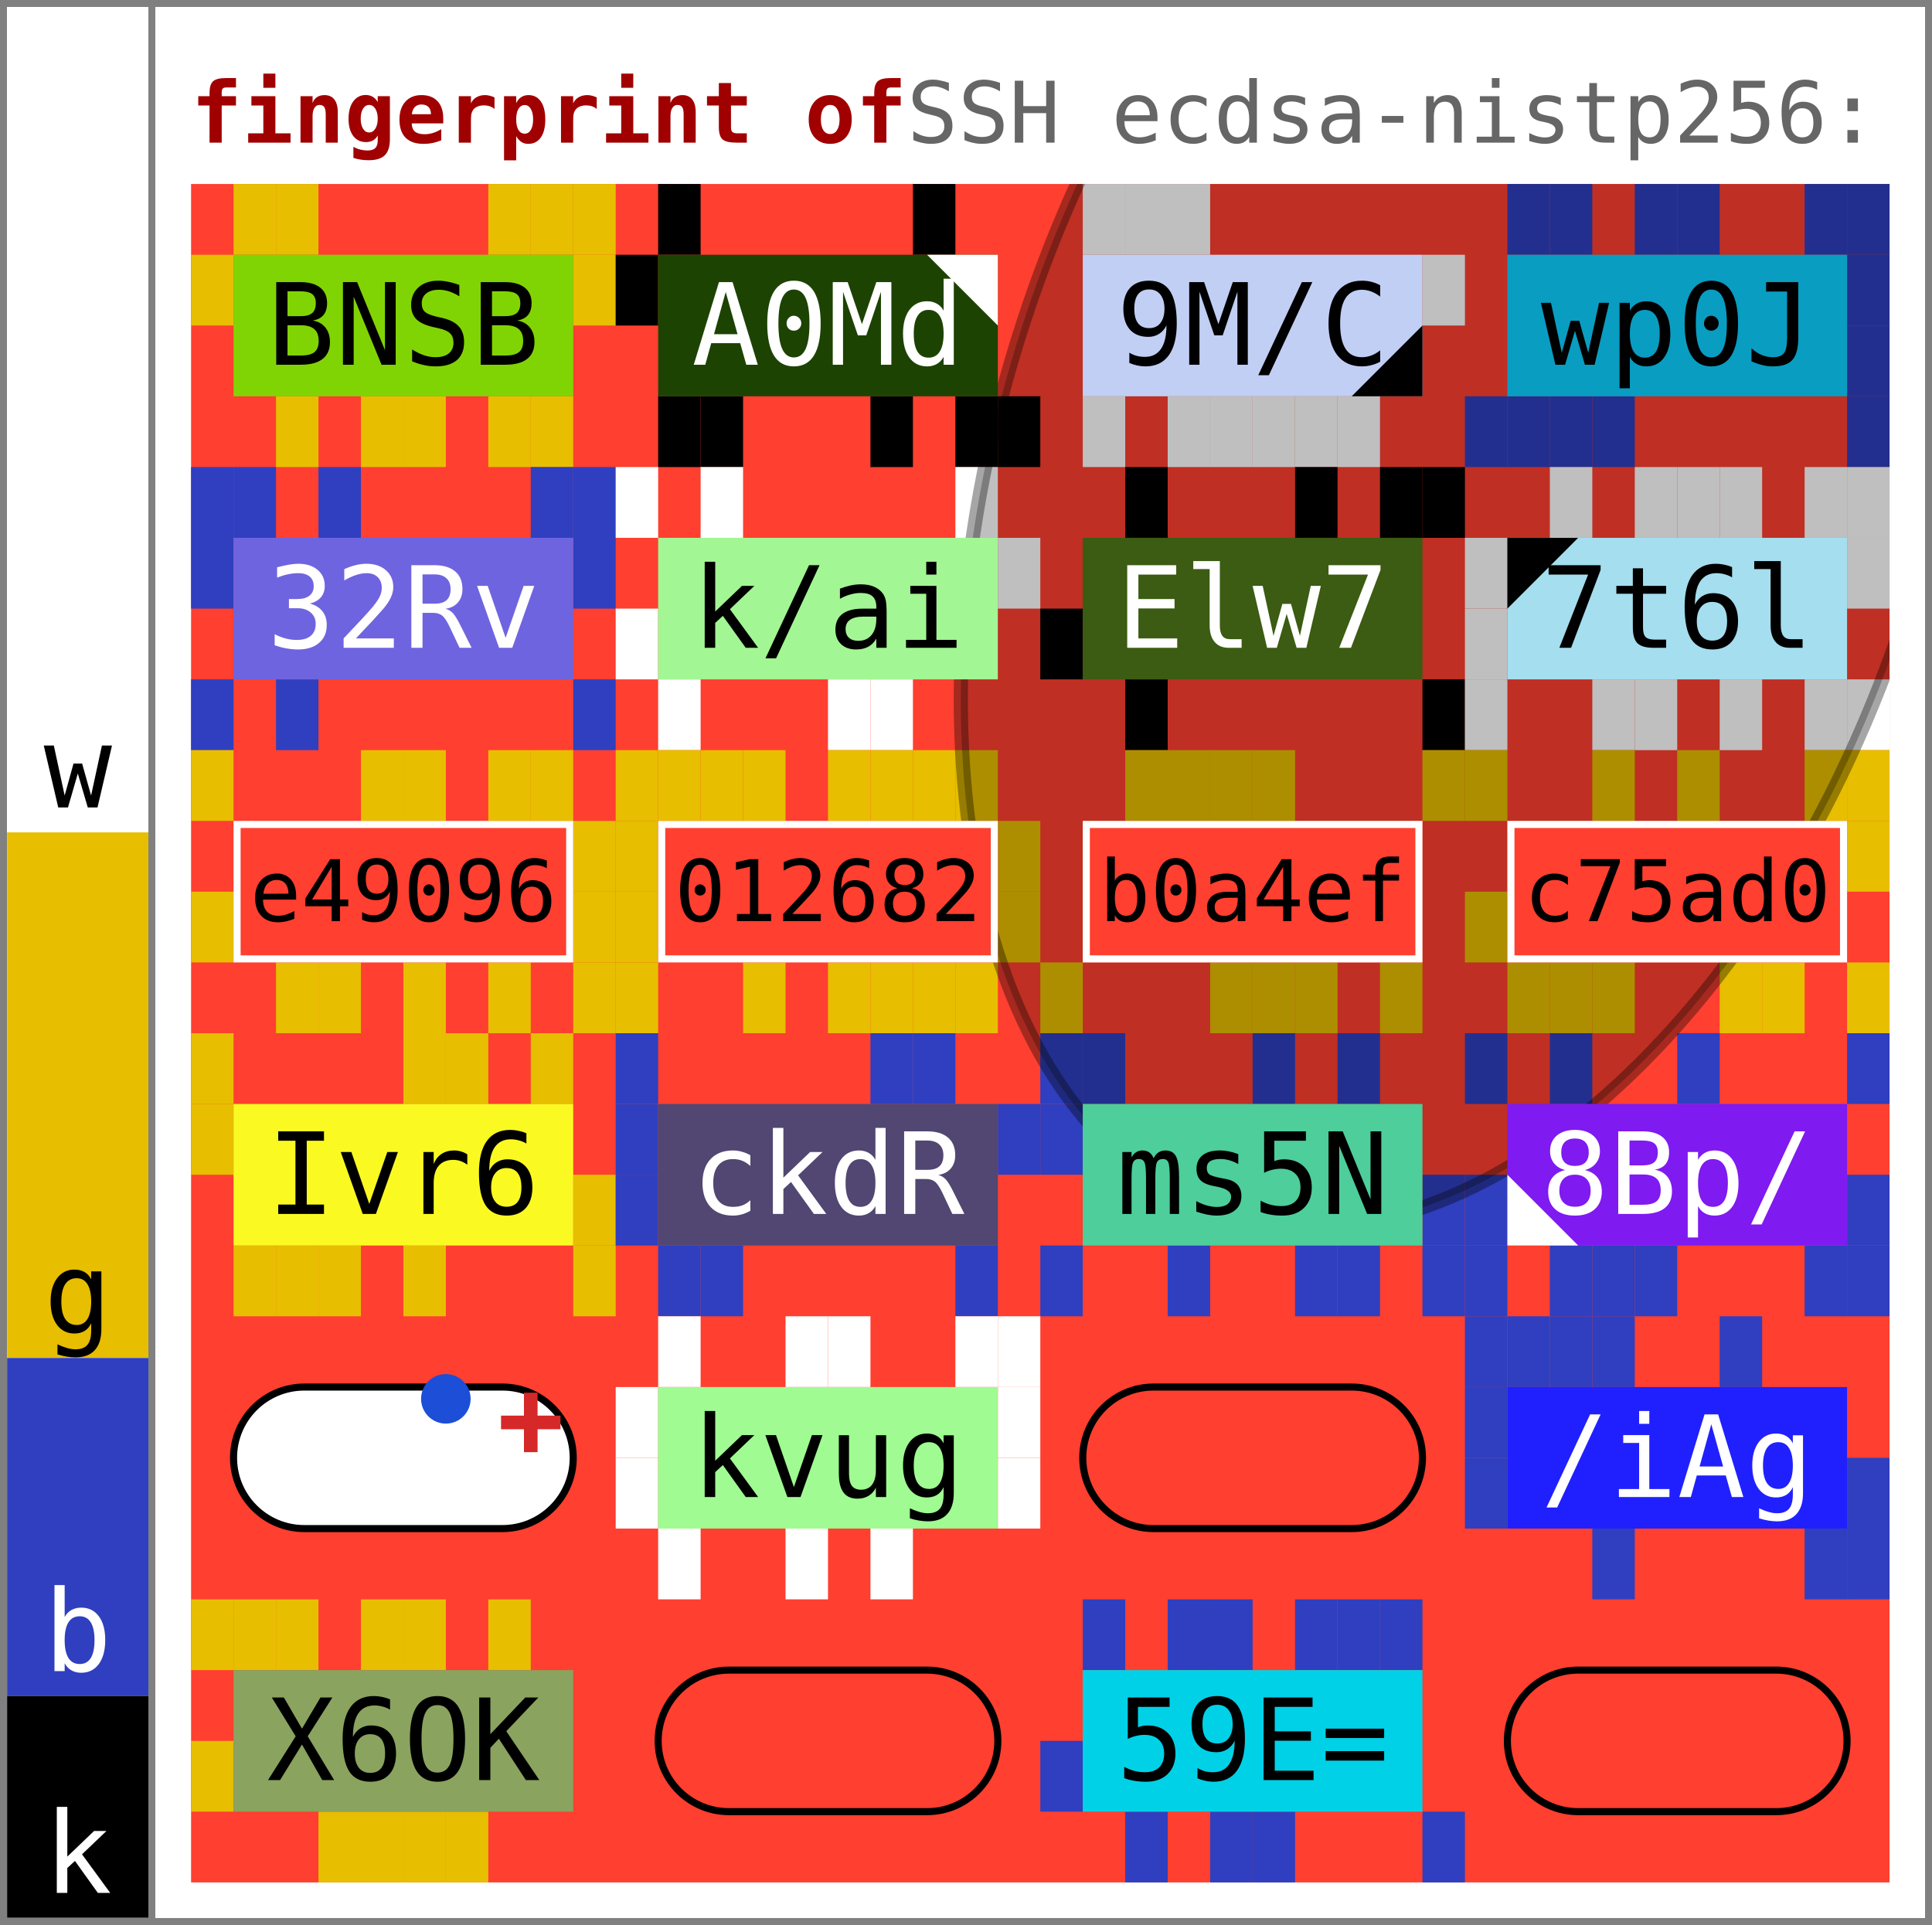
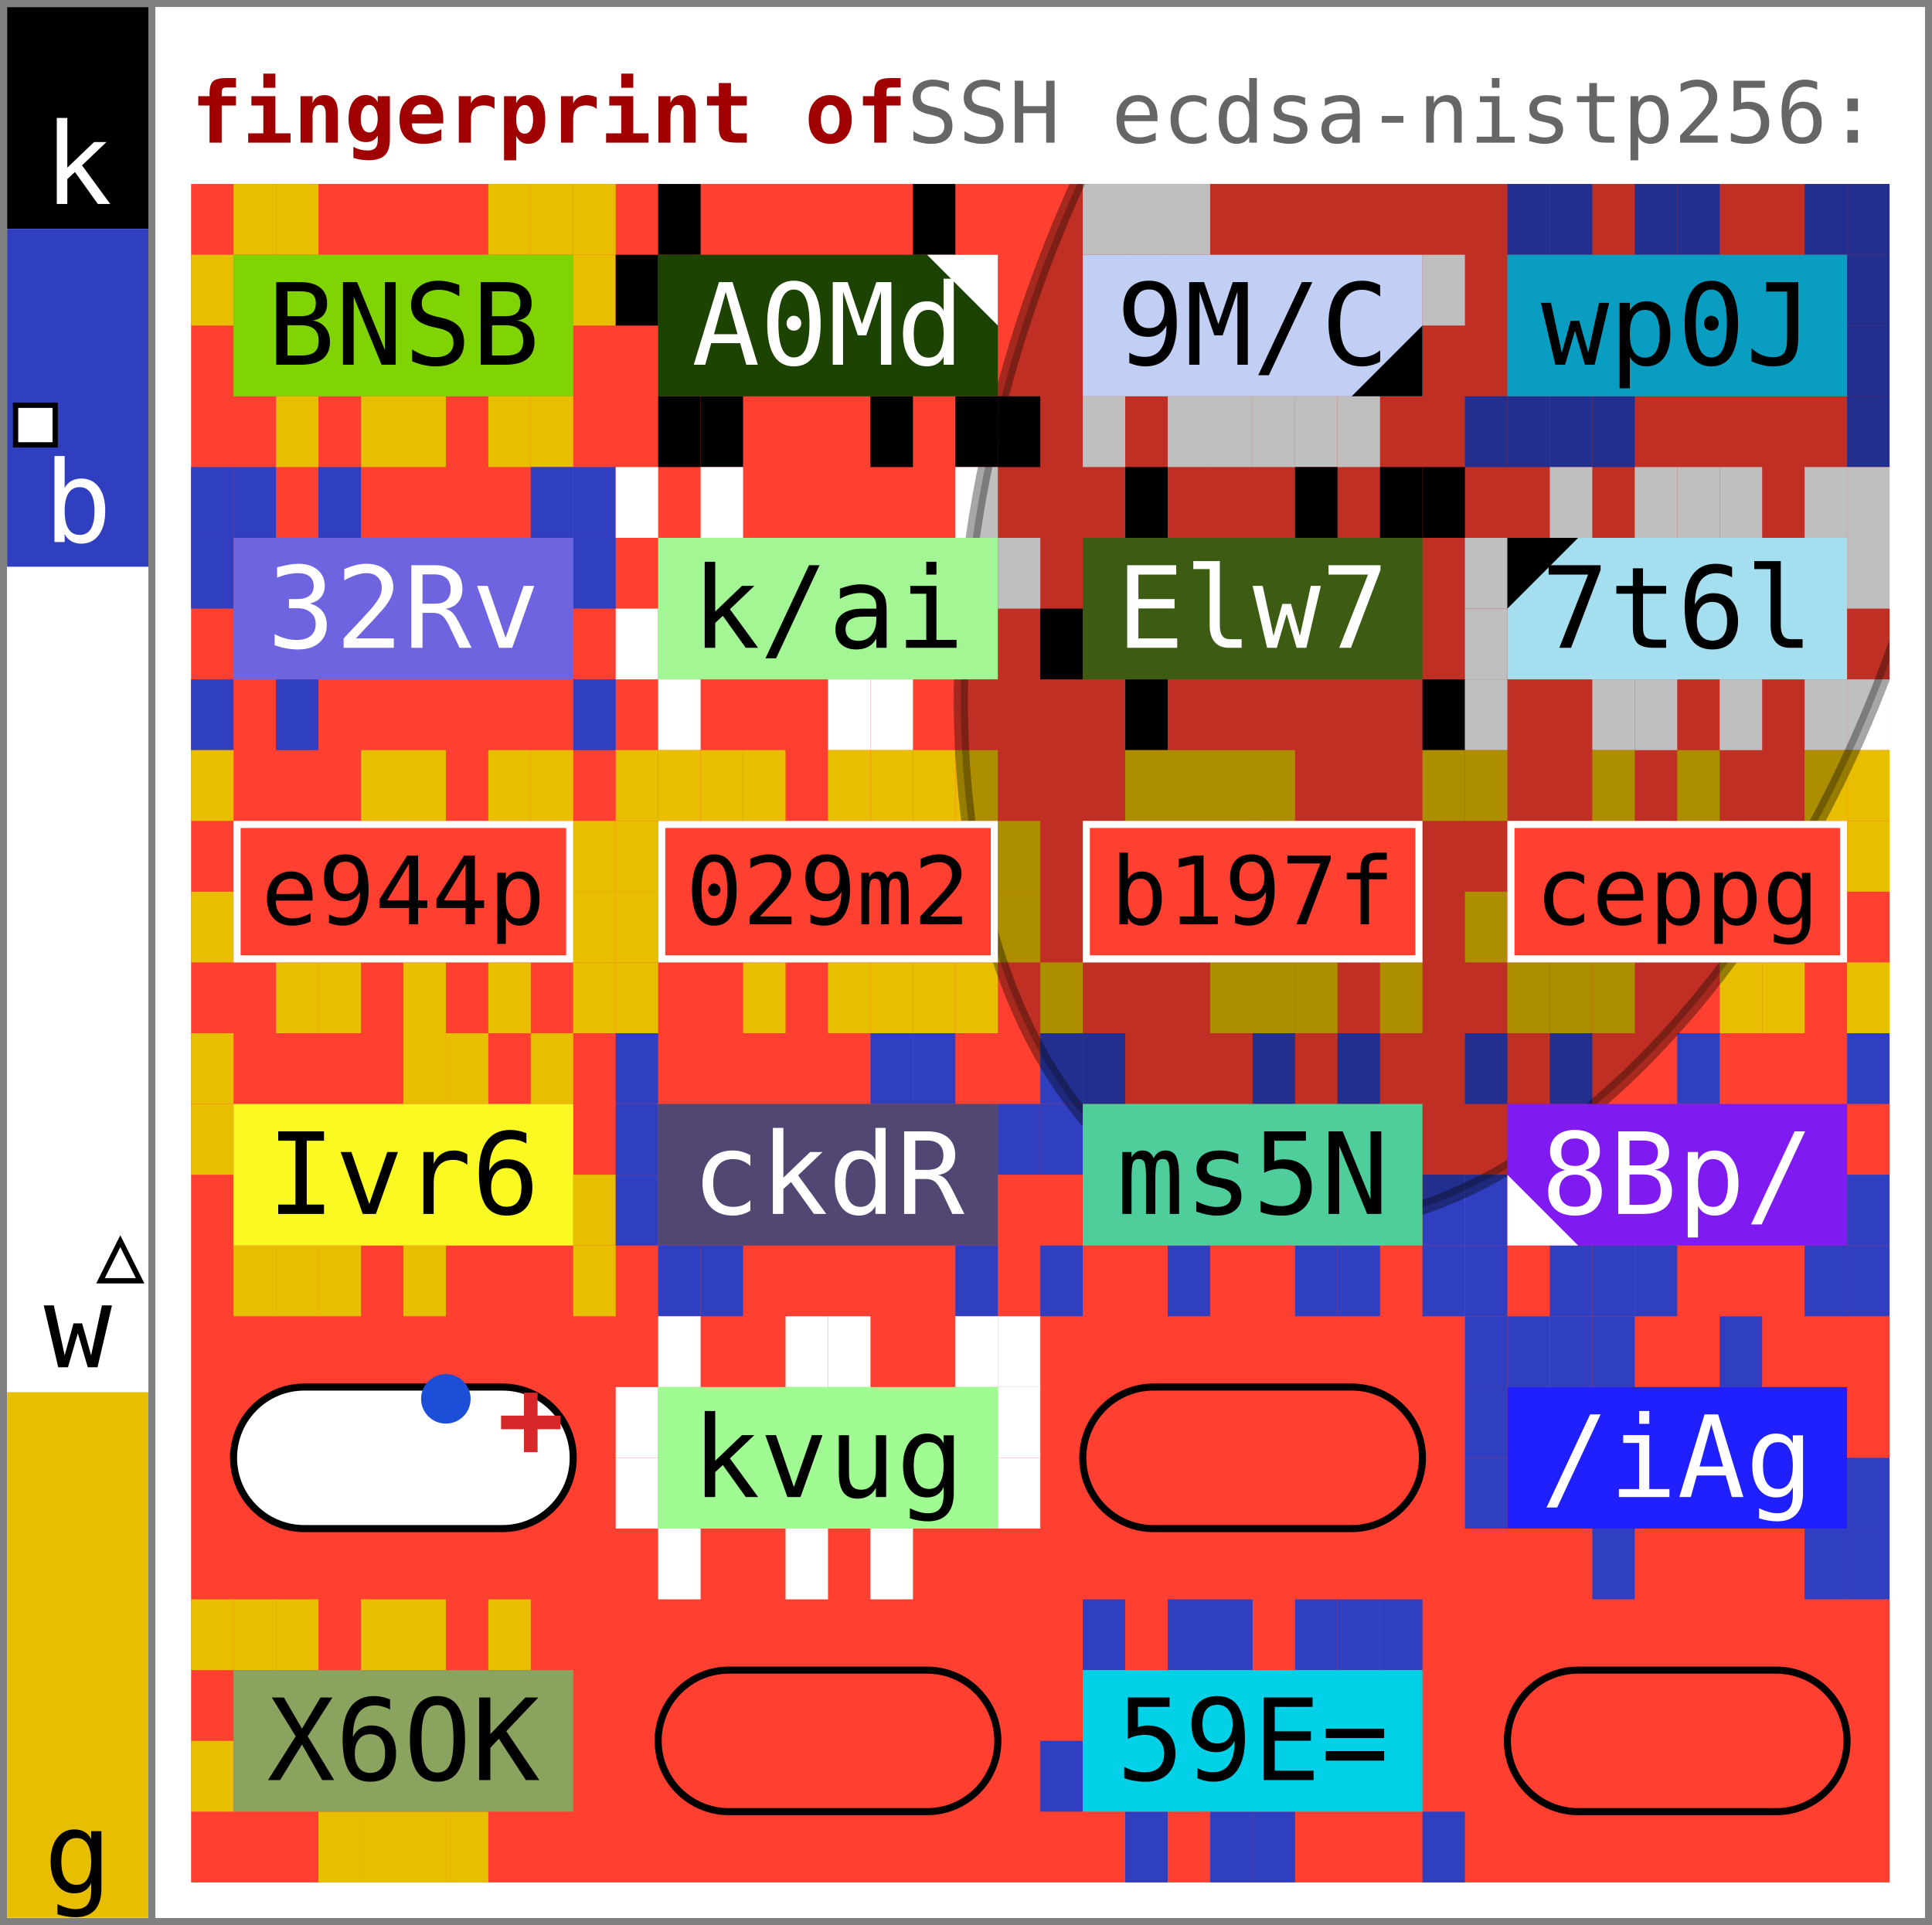
- <svg xmlns="http://www.w3.org/2000/svg" width="273.0" height="272.0" viewBox="0 0 273.0 272.0" data-entviz-version="v8" data-entviz-lib="0.7.2" data-input-bytes="160" data-cols="4" data-rows="6" data-truncated="true">
+ <svg xmlns="http://www.w3.org/2000/svg" width="273.0" height="272.0" viewBox="0 0 273.0 272.0" data-entviz-version="v9" data-entviz-lib="0.7.2" data-input-bytes="160" data-cols="4" data-rows="6" data-truncated="true">
  <defs>
    <clipPath id="grid-clip-8b678698b08217c4-4x6">
      <rect x="27.0" y="26.0" width="240.0" height="240.0" />
    </clipPath>
  </defs>
  <rect x="0" y="0" width="273.0" height="272.0" fill="#ffffff" />
  <g data-channel="grid">
    <rect x="27.0" y="26.0" width="240.0" height="240.0" fill="#ff3f2f" />
    <g>
      <rect x="33.0" y="26.0" width="6.0" height="10.0" fill="#e7be00" />
      <rect x="39.0" y="26.0" width="6.0" height="10.0" fill="#e7be00" />
      <rect x="69.0" y="26.0" width="6.0" height="10.0" fill="#e7be00" />
      <rect x="75.0" y="26.0" width="6.0" height="10.0" fill="#e7be00" />
      <rect x="81.0" y="26.0" width="6.0" height="10.0" fill="#e7be00" />
      <rect x="81.0" y="36.0" width="6.0" height="10.0" fill="#e7be00" />
      <rect x="75.0" y="56.0" width="6.0" height="10.0" fill="#e7be00" />
      <rect x="69.0" y="56.0" width="6.0" height="10.0" fill="#e7be00" />
      <rect x="57.0" y="56.0" width="6.0" height="10.0" fill="#e7be00" />
      <rect x="51.0" y="56.0" width="6.0" height="10.0" fill="#e7be00" />
      <rect x="39.0" y="56.0" width="6.0" height="10.0" fill="#e7be00" />
      <rect x="27.0" y="36.0" width="6.0" height="10.0" fill="#e7be00" />
      <rect x="93.0" y="26.0" width="6.0" height="10.0" fill="#000000" />
      <rect x="129.0" y="26.0" width="6.0" height="10.0" fill="#000000" />
      <rect x="141.0" y="56.0" width="6.0" height="10.0" fill="#000000" />
      <rect x="135.0" y="56.0" width="6.0" height="10.0" fill="#000000" />
      <rect x="123.0" y="56.0" width="6.0" height="10.0" fill="#000000" />
      <rect x="99.0" y="56.0" width="6.0" height="10.0" fill="#000000" />
      <rect x="93.0" y="56.0" width="6.0" height="10.0" fill="#000000" />
      <rect x="87.0" y="36.0" width="6.0" height="10.0" fill="#000000" />
      <rect x="153.0" y="26.0" width="6.0" height="10.0" fill="#ffffff" />
      <rect x="159.0" y="26.0" width="6.0" height="10.0" fill="#ffffff" />
      <rect x="165.0" y="26.0" width="6.0" height="10.0" fill="#ffffff" />
      <rect x="201.0" y="36.0" width="6.0" height="10.0" fill="#ffffff" />
      <rect x="189.0" y="56.0" width="6.0" height="10.0" fill="#ffffff" />
      <rect x="183.0" y="56.0" width="6.0" height="10.0" fill="#ffffff" />
      <rect x="177.0" y="56.0" width="6.0" height="10.0" fill="#ffffff" />
      <rect x="171.0" y="56.0" width="6.0" height="10.0" fill="#ffffff" />
      <rect x="165.0" y="56.0" width="6.0" height="10.0" fill="#ffffff" />
      <rect x="153.0" y="56.0" width="6.0" height="10.0" fill="#ffffff" />
      <rect x="213.0" y="26.0" width="6.0" height="10.0" fill="#2f3fbf" />
      <rect x="219.0" y="26.0" width="6.0" height="10.0" fill="#2f3fbf" />
      <rect x="231.0" y="26.0" width="6.0" height="10.0" fill="#2f3fbf" />
      <rect x="237.0" y="26.0" width="6.0" height="10.0" fill="#2f3fbf" />
      <rect x="255.0" y="26.0" width="6.0" height="10.0" fill="#2f3fbf" />
      <rect x="261.0" y="26.0" width="6.0" height="10.0" fill="#2f3fbf" />
      <rect x="261.0" y="36.0" width="6.0" height="10.0" fill="#2f3fbf" />
      <rect x="261.0" y="46.0" width="6.0" height="10.0" fill="#2f3fbf" />
      <rect x="261.0" y="56.0" width="6.0" height="10.0" fill="#2f3fbf" />
      <rect x="225.0" y="56.0" width="6.0" height="10.0" fill="#2f3fbf" />
      <rect x="219.0" y="56.0" width="6.0" height="10.0" fill="#2f3fbf" />
      <rect x="213.0" y="56.0" width="6.0" height="10.0" fill="#2f3fbf" />
      <rect x="207.0" y="56.0" width="6.0" height="10.0" fill="#2f3fbf" />
      <rect x="27.0" y="66.0" width="6.0" height="10.0" fill="#2f3fbf" />
      <rect x="33.0" y="66.0" width="6.0" height="10.0" fill="#2f3fbf" />
      <rect x="45.0" y="66.0" width="6.0" height="10.0" fill="#2f3fbf" />
      <rect x="75.0" y="66.0" width="6.0" height="10.0" fill="#2f3fbf" />
      <rect x="81.0" y="66.0" width="6.0" height="10.0" fill="#2f3fbf" />
      <rect x="81.0" y="76.0" width="6.0" height="10.0" fill="#2f3fbf" />
      <rect x="81.0" y="96.0" width="6.0" height="10.0" fill="#2f3fbf" />
      <rect x="39.0" y="96.0" width="6.0" height="10.0" fill="#2f3fbf" />
      <rect x="27.0" y="96.0" width="6.0" height="10.0" fill="#2f3fbf" />
      <rect x="27.0" y="76.0" width="6.0" height="10.0" fill="#2f3fbf" />
      <rect x="87.0" y="66.0" width="6.0" height="10.0" fill="#ffffff" />
      <rect x="99.0" y="66.0" width="6.0" height="10.0" fill="#ffffff" />
      <rect x="135.0" y="66.0" width="6.0" height="10.0" fill="#ffffff" />
      <rect x="141.0" y="76.0" width="6.0" height="10.0" fill="#ffffff" />
      <rect x="123.0" y="96.0" width="6.0" height="10.0" fill="#ffffff" />
      <rect x="117.0" y="96.0" width="6.0" height="10.0" fill="#ffffff" />
      <rect x="93.0" y="96.0" width="6.0" height="10.0" fill="#ffffff" />
      <rect x="87.0" y="86.0" width="6.0" height="10.0" fill="#ffffff" />
      <rect x="159.0" y="66.0" width="6.0" height="10.0" fill="#000000" />
      <rect x="183.0" y="66.0" width="6.0" height="10.0" fill="#000000" />
      <rect x="195.0" y="66.0" width="6.0" height="10.0" fill="#000000" />
      <rect x="201.0" y="66.0" width="6.0" height="10.0" fill="#000000" />
      <rect x="201.0" y="96.0" width="6.0" height="10.0" fill="#000000" />
      <rect x="159.0" y="96.0" width="6.0" height="10.0" fill="#000000" />
      <rect x="147.0" y="86.0" width="6.0" height="10.0" fill="#000000" />
      <rect x="219.0" y="66.0" width="6.0" height="10.0" fill="#ffffff" />
      <rect x="231.0" y="66.0" width="6.0" height="10.0" fill="#ffffff" />
      <rect x="237.0" y="66.0" width="6.0" height="10.0" fill="#ffffff" />
      <rect x="243.0" y="66.0" width="6.0" height="10.0" fill="#ffffff" />
      <rect x="255.0" y="66.0" width="6.0" height="10.0" fill="#ffffff" />
      <rect x="261.0" y="66.0" width="6.0" height="10.0" fill="#ffffff" />
      <rect x="261.0" y="76.0" width="6.0" height="10.0" fill="#ffffff" />
      <rect x="261.0" y="96.0" width="6.0" height="10.0" fill="#ffffff" />
      <rect x="255.0" y="96.0" width="6.0" height="10.0" fill="#ffffff" />
      <rect x="243.0" y="96.0" width="6.0" height="10.0" fill="#ffffff" />
      <rect x="231.0" y="96.0" width="6.0" height="10.0" fill="#ffffff" />
      <rect x="225.0" y="96.0" width="6.0" height="10.0" fill="#ffffff" />
      <rect x="207.0" y="96.0" width="6.0" height="10.0" fill="#ffffff" />
      <rect x="207.0" y="86.0" width="6.0" height="10.0" fill="#ffffff" />
      <rect x="207.0" y="76.0" width="6.0" height="10.0" fill="#ffffff" />
      <rect x="27.0" y="106.0" width="6.0" height="10.0" fill="#e7be00" />
      <rect x="51.0" y="106.0" width="6.0" height="10.0" fill="#e7be00" />
      <rect x="57.0" y="106.0" width="6.0" height="10.0" fill="#e7be00" />
      <rect x="69.0" y="106.0" width="6.0" height="10.0" fill="#e7be00" />
      <rect x="75.0" y="106.0" width="6.0" height="10.0" fill="#e7be00" />
      <rect x="81.0" y="116.0" width="6.0" height="10.0" fill="#e7be00" />
      <rect x="81.0" y="126.0" width="6.0" height="10.0" fill="#e7be00" />
      <rect x="81.0" y="136.0" width="6.0" height="10.0" fill="#e7be00" />
      <rect x="69.0" y="136.0" width="6.0" height="10.0" fill="#e7be00" />
      <rect x="57.0" y="136.0" width="6.0" height="10.0" fill="#e7be00" />
      <rect x="45.0" y="136.0" width="6.0" height="10.0" fill="#e7be00" />
      <rect x="39.0" y="136.0" width="6.0" height="10.0" fill="#e7be00" />
      <rect x="27.0" y="126.0" width="6.0" height="10.0" fill="#e7be00" />
      <rect x="87.0" y="106.0" width="6.0" height="10.0" fill="#e7be00" />
      <rect x="93.0" y="106.0" width="6.0" height="10.0" fill="#e7be00" />
      <rect x="99.0" y="106.0" width="6.0" height="10.0" fill="#e7be00" />
      <rect x="105.0" y="106.0" width="6.0" height="10.0" fill="#e7be00" />
      <rect x="117.0" y="106.0" width="6.0" height="10.0" fill="#e7be00" />
      <rect x="123.0" y="106.0" width="6.0" height="10.0" fill="#e7be00" />
      <rect x="129.0" y="106.0" width="6.0" height="10.0" fill="#e7be00" />
      <rect x="135.0" y="106.0" width="6.0" height="10.0" fill="#e7be00" />
      <rect x="141.0" y="116.0" width="6.0" height="10.0" fill="#e7be00" />
      <rect x="141.0" y="126.0" width="6.0" height="10.0" fill="#e7be00" />
      <rect x="135.0" y="136.0" width="6.0" height="10.0" fill="#e7be00" />
      <rect x="129.0" y="136.0" width="6.0" height="10.0" fill="#e7be00" />
      <rect x="123.0" y="136.0" width="6.0" height="10.0" fill="#e7be00" />
      <rect x="117.0" y="136.0" width="6.0" height="10.0" fill="#e7be00" />
      <rect x="105.0" y="136.0" width="6.0" height="10.0" fill="#e7be00" />
      <rect x="87.0" y="136.0" width="6.0" height="10.0" fill="#e7be00" />
      <rect x="87.0" y="126.0" width="6.0" height="10.0" fill="#e7be00" />
      <rect x="87.0" y="116.0" width="6.0" height="10.0" fill="#e7be00" />
      <rect x="159.0" y="106.0" width="6.0" height="10.0" fill="#e7be00" />
      <rect x="165.0" y="106.0" width="6.0" height="10.0" fill="#e7be00" />
      <rect x="171.0" y="106.0" width="6.0" height="10.0" fill="#e7be00" />
      <rect x="177.0" y="106.0" width="6.0" height="10.0" fill="#e7be00" />
      <rect x="201.0" y="106.0" width="6.0" height="10.0" fill="#e7be00" />
      <rect x="195.0" y="136.0" width="6.0" height="10.0" fill="#e7be00" />
      <rect x="183.0" y="136.0" width="6.0" height="10.0" fill="#e7be00" />
      <rect x="177.0" y="136.0" width="6.0" height="10.0" fill="#e7be00" />
      <rect x="171.0" y="136.0" width="6.0" height="10.0" fill="#e7be00" />
      <rect x="147.0" y="136.0" width="6.0" height="10.0" fill="#e7be00" />
      <rect x="207.0" y="106.0" width="6.0" height="10.0" fill="#e7be00" />
      <rect x="225.0" y="106.0" width="6.0" height="10.0" fill="#e7be00" />
      <rect x="237.0" y="106.0" width="6.0" height="10.0" fill="#e7be00" />
      <rect x="255.0" y="106.0" width="6.0" height="10.0" fill="#e7be00" />
      <rect x="261.0" y="106.0" width="6.0" height="10.0" fill="#e7be00" />
      <rect x="261.0" y="116.0" width="6.0" height="10.0" fill="#e7be00" />
      <rect x="261.0" y="136.0" width="6.0" height="10.0" fill="#e7be00" />
      <rect x="249.0" y="136.0" width="6.0" height="10.0" fill="#e7be00" />
      <rect x="243.0" y="136.0" width="6.0" height="10.0" fill="#e7be00" />
      <rect x="225.0" y="136.0" width="6.0" height="10.0" fill="#e7be00" />
      <rect x="219.0" y="136.0" width="6.0" height="10.0" fill="#e7be00" />
      <rect x="213.0" y="136.0" width="6.0" height="10.0" fill="#e7be00" />
      <rect x="207.0" y="126.0" width="6.0" height="10.0" fill="#e7be00" />
      <rect x="27.0" y="146.0" width="6.0" height="10.0" fill="#e7be00" />
      <rect x="57.0" y="146.0" width="6.0" height="10.0" fill="#e7be00" />
      <rect x="63.0" y="146.0" width="6.0" height="10.0" fill="#e7be00" />
      <rect x="75.0" y="146.0" width="6.0" height="10.0" fill="#e7be00" />
      <rect x="81.0" y="166.0" width="6.0" height="10.0" fill="#e7be00" />
      <rect x="81.0" y="176.0" width="6.0" height="10.0" fill="#e7be00" />
      <rect x="57.0" y="176.0" width="6.0" height="10.0" fill="#e7be00" />
      <rect x="45.0" y="176.0" width="6.0" height="10.0" fill="#e7be00" />
      <rect x="39.0" y="176.0" width="6.0" height="10.0" fill="#e7be00" />
      <rect x="33.0" y="176.0" width="6.0" height="10.0" fill="#e7be00" />
      <rect x="27.0" y="156.0" width="6.0" height="10.0" fill="#e7be00" />
      <rect x="87.0" y="146.0" width="6.0" height="10.0" fill="#2f3fbf" />
      <rect x="123.0" y="146.0" width="6.0" height="10.0" fill="#2f3fbf" />
      <rect x="129.0" y="146.0" width="6.0" height="10.0" fill="#2f3fbf" />
      <rect x="141.0" y="156.0" width="6.0" height="10.0" fill="#2f3fbf" />
      <rect x="135.0" y="176.0" width="6.0" height="10.0" fill="#2f3fbf" />
      <rect x="99.0" y="176.0" width="6.0" height="10.0" fill="#2f3fbf" />
      <rect x="93.0" y="176.0" width="6.0" height="10.0" fill="#2f3fbf" />
      <rect x="87.0" y="166.0" width="6.0" height="10.0" fill="#2f3fbf" />
      <rect x="87.0" y="156.0" width="6.0" height="10.0" fill="#2f3fbf" />
      <rect x="147.0" y="146.0" width="6.0" height="10.0" fill="#2f3fbf" />
      <rect x="153.0" y="146.0" width="6.0" height="10.0" fill="#2f3fbf" />
      <rect x="177.0" y="146.0" width="6.0" height="10.0" fill="#2f3fbf" />
      <rect x="189.0" y="146.0" width="6.0" height="10.0" fill="#2f3fbf" />
      <rect x="201.0" y="166.0" width="6.0" height="10.0" fill="#2f3fbf" />
      <rect x="201.0" y="176.0" width="6.0" height="10.0" fill="#2f3fbf" />
      <rect x="189.0" y="176.0" width="6.0" height="10.0" fill="#2f3fbf" />
      <rect x="183.0" y="176.0" width="6.0" height="10.0" fill="#2f3fbf" />
      <rect x="165.0" y="176.0" width="6.0" height="10.0" fill="#2f3fbf" />
      <rect x="147.0" y="176.0" width="6.0" height="10.0" fill="#2f3fbf" />
      <rect x="147.0" y="156.0" width="6.0" height="10.0" fill="#2f3fbf" />
      <rect x="207.0" y="146.0" width="6.0" height="10.0" fill="#2f3fbf" />
      <rect x="219.0" y="146.0" width="6.0" height="10.0" fill="#2f3fbf" />
      <rect x="237.0" y="146.0" width="6.0" height="10.0" fill="#2f3fbf" />
      <rect x="261.0" y="146.0" width="6.0" height="10.0" fill="#2f3fbf" />
      <rect x="261.0" y="166.0" width="6.0" height="10.0" fill="#2f3fbf" />
      <rect x="261.0" y="176.0" width="6.0" height="10.0" fill="#2f3fbf" />
      <rect x="255.0" y="176.0" width="6.0" height="10.0" fill="#2f3fbf" />
      <rect x="231.0" y="176.0" width="6.0" height="10.0" fill="#2f3fbf" />
      <rect x="225.0" y="176.0" width="6.0" height="10.0" fill="#2f3fbf" />
      <rect x="219.0" y="176.0" width="6.0" height="10.0" fill="#2f3fbf" />
      <rect x="207.0" y="176.0" width="6.0" height="10.0" fill="#2f3fbf" />
      <rect x="207.0" y="166.0" width="6.0" height="10.0" fill="#2f3fbf" />
      <rect x="93.0" y="186.0" width="6.0" height="10.0" fill="#ffffff" />
      <rect x="111.0" y="186.0" width="6.0" height="10.0" fill="#ffffff" />
      <rect x="117.0" y="186.0" width="6.0" height="10.0" fill="#ffffff" />
      <rect x="135.0" y="186.0" width="6.0" height="10.0" fill="#ffffff" />
      <rect x="141.0" y="186.0" width="6.0" height="10.0" fill="#ffffff" />
      <rect x="141.0" y="196.0" width="6.0" height="10.0" fill="#ffffff" />
      <rect x="141.0" y="206.0" width="6.0" height="10.0" fill="#ffffff" />
      <rect x="123.0" y="216.0" width="6.0" height="10.0" fill="#ffffff" />
      <rect x="111.0" y="216.0" width="6.0" height="10.0" fill="#ffffff" />
      <rect x="93.0" y="216.0" width="6.0" height="10.0" fill="#ffffff" />
      <rect x="87.0" y="206.0" width="6.0" height="10.0" fill="#ffffff" />
      <rect x="87.0" y="196.0" width="6.0" height="10.0" fill="#ffffff" />
      <rect x="207.0" y="186.0" width="6.0" height="10.0" fill="#2f3fbf" />
      <rect x="213.0" y="186.0" width="6.0" height="10.0" fill="#2f3fbf" />
      <rect x="219.0" y="186.0" width="6.0" height="10.0" fill="#2f3fbf" />
      <rect x="225.0" y="186.0" width="6.0" height="10.0" fill="#2f3fbf" />
      <rect x="243.0" y="186.0" width="6.0" height="10.0" fill="#2f3fbf" />
      <rect x="261.0" y="206.0" width="6.0" height="10.0" fill="#2f3fbf" />
      <rect x="261.0" y="216.0" width="6.0" height="10.0" fill="#2f3fbf" />
      <rect x="255.0" y="216.0" width="6.0" height="10.0" fill="#2f3fbf" />
      <rect x="225.0" y="216.0" width="6.0" height="10.0" fill="#2f3fbf" />
      <rect x="207.0" y="206.0" width="6.0" height="10.0" fill="#2f3fbf" />
      <rect x="207.0" y="196.0" width="6.0" height="10.0" fill="#2f3fbf" />
      <rect x="27.0" y="226.0" width="6.0" height="10.0" fill="#e7be00" />
      <rect x="33.0" y="226.0" width="6.0" height="10.0" fill="#e7be00" />
      <rect x="39.0" y="226.0" width="6.0" height="10.0" fill="#e7be00" />
      <rect x="51.0" y="226.0" width="6.0" height="10.0" fill="#e7be00" />
      <rect x="57.0" y="226.0" width="6.0" height="10.0" fill="#e7be00" />
      <rect x="69.0" y="226.0" width="6.0" height="10.0" fill="#e7be00" />
      <rect x="63.0" y="256.0" width="6.0" height="10.0" fill="#e7be00" />
      <rect x="57.0" y="256.0" width="6.0" height="10.0" fill="#e7be00" />
      <rect x="51.0" y="256.0" width="6.0" height="10.0" fill="#e7be00" />
      <rect x="45.0" y="256.0" width="6.0" height="10.0" fill="#e7be00" />
      <rect x="27.0" y="246.0" width="6.0" height="10.0" fill="#e7be00" />
      <rect x="153.0" y="226.0" width="6.0" height="10.0" fill="#2f3fbf" />
      <rect x="165.0" y="226.0" width="6.0" height="10.0" fill="#2f3fbf" />
      <rect x="171.0" y="226.0" width="6.0" height="10.0" fill="#2f3fbf" />
      <rect x="183.0" y="226.0" width="6.0" height="10.0" fill="#2f3fbf" />
      <rect x="189.0" y="226.0" width="6.0" height="10.0" fill="#2f3fbf" />
      <rect x="195.0" y="226.0" width="6.0" height="10.0" fill="#2f3fbf" />
      <rect x="201.0" y="256.0" width="6.0" height="10.0" fill="#2f3fbf" />
      <rect x="177.0" y="256.0" width="6.0" height="10.0" fill="#2f3fbf" />
      <rect x="171.0" y="256.0" width="6.0" height="10.0" fill="#2f3fbf" />
      <rect x="159.0" y="256.0" width="6.0" height="10.0" fill="#2f3fbf" />
      <rect x="147.0" y="246.0" width="6.0" height="10.0" fill="#2f3fbf" />
    </g>
    <g clip-path="url(#grid-clip-8b678698b08217c4-4x6)" data-channel="ellipse" data-ellipse-anchor-x="207.0" data-ellipse-anchor-y="66.0" data-ellipse-rx="110.85786214788737" data-ellipse-ry="65.65368534971971" data-ellipse-rotation-deg="108.0">
      <ellipse cx="207.0" cy="66.0" rx="110.858" ry="65.654" transform="rotate(108.0 207.0 66.0)" fill="#000000" stroke="#000000" fill-opacity="0.25" stroke-opacity="0.35" stroke-width="2.0" />
    </g>
    <g>
      <g data-channel="cell" data-cell-index="0" data-cell-row="0" data-cell-col="0">
        <rect x="33.0" y="36.0" width="48.0" height="20.0" fill="#81d404" />
        <text x="57.0" y="46.0" fill="#000000" style="font-family: &quot;JetBrains Mono&quot;, &quot;Menlo&quot;, &quot;Consolas&quot;, &quot;DejaVu Sans Mono&quot;, &quot;Liberation Mono&quot;, &quot;Roboto Mono&quot;, &quot;Noto Sans Mono&quot;, monospace; font-size: 16.0px;" text-anchor="middle" dominant-baseline="central">BNSB</text>
      </g>
      <g data-channel="cell" data-cell-index="1" data-cell-row="0" data-cell-col="1" data-cell-quartile="2">
        <rect x="93.0" y="36.0" width="48.0" height="20.0" fill="#1d4303" />
        <text x="117.0" y="46.0" fill="#ffffff" style="font-family: &quot;JetBrains Mono&quot;, &quot;Menlo&quot;, &quot;Consolas&quot;, &quot;DejaVu Sans Mono&quot;, &quot;Liberation Mono&quot;, &quot;Roboto Mono&quot;, &quot;Noto Sans Mono&quot;, monospace; font-size: 16.0px;" text-anchor="middle" dominant-baseline="central">A0Md</text>
        <polygon points="141.0,36.0 131.0,36.0 141.0,46.0" fill="#ffffff" />
      </g>
      <g data-channel="cell" data-cell-index="2" data-cell-row="0" data-cell-col="2" data-cell-quartile="3">
        <rect x="153.0" y="36.0" width="48.0" height="20.0" fill="#c2cff4" />
        <text x="177.0" y="46.0" fill="#000000" style="font-family: &quot;JetBrains Mono&quot;, &quot;Menlo&quot;, &quot;Consolas&quot;, &quot;DejaVu Sans Mono&quot;, &quot;Liberation Mono&quot;, &quot;Roboto Mono&quot;, &quot;Noto Sans Mono&quot;, monospace; font-size: 16.0px;" text-anchor="middle" dominant-baseline="central">9M/C</text>
        <polygon points="201.0,56.0 201.0,46.0 191.0,56.0" fill="#000000" />
      </g>
      <g data-channel="cell" data-cell-index="3" data-cell-row="0" data-cell-col="3">
        <rect x="213.0" y="36.0" width="48.0" height="20.0" fill="#099dc2" />
        <text x="237.0" y="46.0" fill="#000000" style="font-family: &quot;JetBrains Mono&quot;, &quot;Menlo&quot;, &quot;Consolas&quot;, &quot;DejaVu Sans Mono&quot;, &quot;Liberation Mono&quot;, &quot;Roboto Mono&quot;, &quot;Noto Sans Mono&quot;, monospace; font-size: 16.0px;" text-anchor="middle" dominant-baseline="central">wp0J</text>
      </g>
      <g data-channel="cell" data-cell-index="4" data-cell-row="1" data-cell-col="0">
        <rect x="33.0" y="76.0" width="48.0" height="20.0" fill="#6f64df" />
        <text x="57.0" y="86.0" fill="#ffffff" style="font-family: &quot;JetBrains Mono&quot;, &quot;Menlo&quot;, &quot;Consolas&quot;, &quot;DejaVu Sans Mono&quot;, &quot;Liberation Mono&quot;, &quot;Roboto Mono&quot;, &quot;Noto Sans Mono&quot;, monospace; font-size: 16.0px;" text-anchor="middle" dominant-baseline="central">32Rv</text>
      </g>
      <g data-channel="cell" data-cell-index="5" data-cell-row="1" data-cell-col="1">
        <rect x="93.0" y="76.0" width="48.0" height="20.0" fill="#a2f693" />
        <text x="117.0" y="86.0" fill="#000000" style="font-family: &quot;JetBrains Mono&quot;, &quot;Menlo&quot;, &quot;Consolas&quot;, &quot;DejaVu Sans Mono&quot;, &quot;Liberation Mono&quot;, &quot;Roboto Mono&quot;, &quot;Noto Sans Mono&quot;, monospace; font-size: 16.0px;" text-anchor="middle" dominant-baseline="central">k/ai</text>
      </g>
      <g data-channel="cell" data-cell-index="6" data-cell-row="1" data-cell-col="2">
        <rect x="153.0" y="76.0" width="48.0" height="20.0" fill="#3b5c12" />
        <text x="177.0" y="86.0" fill="#ffffff" style="font-family: &quot;JetBrains Mono&quot;, &quot;Menlo&quot;, &quot;Consolas&quot;, &quot;DejaVu Sans Mono&quot;, &quot;Liberation Mono&quot;, &quot;Roboto Mono&quot;, &quot;Noto Sans Mono&quot;, monospace; font-size: 16.0px;" text-anchor="middle" dominant-baseline="central">Elw7</text>
      </g>
      <g data-channel="cell" data-cell-index="7" data-cell-row="1" data-cell-col="3" data-cell-quartile="1">
        <rect x="213.0" y="76.0" width="48.0" height="20.0" fill="#a5deee" />
        <text x="237.0" y="86.0" fill="#000000" style="font-family: &quot;JetBrains Mono&quot;, &quot;Menlo&quot;, &quot;Consolas&quot;, &quot;DejaVu Sans Mono&quot;, &quot;Liberation Mono&quot;, &quot;Roboto Mono&quot;, &quot;Noto Sans Mono&quot;, monospace; font-size: 16.0px;" text-anchor="middle" dominant-baseline="central">7t6l</text>
        <polygon points="213.0,76.0 223.0,76.0 213.0,86.0" fill="#000000" />
      </g>
      <g data-channel="cell" data-cell-index="8" data-cell-row="2" data-cell-col="0" data-cell-fingerprint="true">
        <rect x="33.0" y="116.0" width="48.0" height="20.0" fill="#ff3f2f" />
        <rect x="33.5" y="116.5" width="47.0" height="19.0" fill="none" stroke="#ffffff" stroke-width="1" />
-         <text x="57.0" y="126.0" fill="#000000" style="font-family: &quot;JetBrains Mono&quot;, &quot;Menlo&quot;, &quot;Consolas&quot;, &quot;DejaVu Sans Mono&quot;, &quot;Liberation Mono&quot;, &quot;Roboto Mono&quot;, &quot;Noto Sans Mono&quot;, monospace; font-size: 12.0px;" text-anchor="middle" dominant-baseline="central">e49096</text>
+         <text x="57.0" y="126.0" fill="#000000" style="font-family: &quot;JetBrains Mono&quot;, &quot;Menlo&quot;, &quot;Consolas&quot;, &quot;DejaVu Sans Mono&quot;, &quot;Liberation Mono&quot;, &quot;Roboto Mono&quot;, &quot;Noto Sans Mono&quot;, monospace; font-size: 13.333px;" text-anchor="middle" dominant-baseline="central">e944p</text>
      </g>
      <g data-channel="cell" data-cell-index="9" data-cell-row="2" data-cell-col="1" data-cell-fingerprint="true">
        <rect x="93.0" y="116.0" width="48.0" height="20.0" fill="#ff3f2f" />
        <rect x="93.5" y="116.5" width="47.0" height="19.0" fill="none" stroke="#ffffff" stroke-width="1" />
-         <text x="117.0" y="126.0" fill="#000000" style="font-family: &quot;JetBrains Mono&quot;, &quot;Menlo&quot;, &quot;Consolas&quot;, &quot;DejaVu Sans Mono&quot;, &quot;Liberation Mono&quot;, &quot;Roboto Mono&quot;, &quot;Noto Sans Mono&quot;, monospace; font-size: 12.0px;" text-anchor="middle" dominant-baseline="central">012682</text>
+         <text x="117.0" y="126.0" fill="#000000" style="font-family: &quot;JetBrains Mono&quot;, &quot;Menlo&quot;, &quot;Consolas&quot;, &quot;DejaVu Sans Mono&quot;, &quot;Liberation Mono&quot;, &quot;Roboto Mono&quot;, &quot;Noto Sans Mono&quot;, monospace; font-size: 13.333px;" text-anchor="middle" dominant-baseline="central">029m2</text>
      </g>
      <g data-channel="cell" data-cell-index="10" data-cell-row="2" data-cell-col="2" data-cell-fingerprint="true">
        <rect x="153.0" y="116.0" width="48.0" height="20.0" fill="#ff3f2f" />
        <rect x="153.5" y="116.5" width="47.0" height="19.0" fill="none" stroke="#ffffff" stroke-width="1" />
-         <text x="177.0" y="126.0" fill="#000000" style="font-family: &quot;JetBrains Mono&quot;, &quot;Menlo&quot;, &quot;Consolas&quot;, &quot;DejaVu Sans Mono&quot;, &quot;Liberation Mono&quot;, &quot;Roboto Mono&quot;, &quot;Noto Sans Mono&quot;, monospace; font-size: 12.0px;" text-anchor="middle" dominant-baseline="central">b0a4ef</text>
+         <text x="177.0" y="126.0" fill="#000000" style="font-family: &quot;JetBrains Mono&quot;, &quot;Menlo&quot;, &quot;Consolas&quot;, &quot;DejaVu Sans Mono&quot;, &quot;Liberation Mono&quot;, &quot;Roboto Mono&quot;, &quot;Noto Sans Mono&quot;, monospace; font-size: 13.333px;" text-anchor="middle" dominant-baseline="central">b197f</text>
      </g>
      <g data-channel="cell" data-cell-index="11" data-cell-row="2" data-cell-col="3" data-cell-fingerprint="true">
        <rect x="213.0" y="116.0" width="48.0" height="20.0" fill="#ff3f2f" />
        <rect x="213.5" y="116.5" width="47.0" height="19.0" fill="none" stroke="#ffffff" stroke-width="1" />
-         <text x="237.0" y="126.0" fill="#000000" style="font-family: &quot;JetBrains Mono&quot;, &quot;Menlo&quot;, &quot;Consolas&quot;, &quot;DejaVu Sans Mono&quot;, &quot;Liberation Mono&quot;, &quot;Roboto Mono&quot;, &quot;Noto Sans Mono&quot;, monospace; font-size: 12.0px;" text-anchor="middle" dominant-baseline="central">c75ad0</text>
+         <text x="237.0" y="126.0" fill="#000000" style="font-family: &quot;JetBrains Mono&quot;, &quot;Menlo&quot;, &quot;Consolas&quot;, &quot;DejaVu Sans Mono&quot;, &quot;Liberation Mono&quot;, &quot;Roboto Mono&quot;, &quot;Noto Sans Mono&quot;, monospace; font-size: 13.333px;" text-anchor="middle" dominant-baseline="central">ceppg</text>
      </g>
      <g data-channel="cell" data-cell-index="12" data-cell-row="3" data-cell-col="0">
        <rect x="33.0" y="156.0" width="48.0" height="20.0" fill="#fafa22" />
        <text x="57.0" y="166.0" fill="#000000" style="font-family: &quot;JetBrains Mono&quot;, &quot;Menlo&quot;, &quot;Consolas&quot;, &quot;DejaVu Sans Mono&quot;, &quot;Liberation Mono&quot;, &quot;Roboto Mono&quot;, &quot;Noto Sans Mono&quot;, monospace; font-size: 16.0px;" text-anchor="middle" dominant-baseline="central">Ivr6</text>
      </g>
      <g data-channel="cell" data-cell-index="13" data-cell-row="3" data-cell-col="1">
        <rect x="93.0" y="156.0" width="48.0" height="20.0" fill="#514772" />
        <text x="117.0" y="166.0" fill="#ffffff" style="font-family: &quot;JetBrains Mono&quot;, &quot;Menlo&quot;, &quot;Consolas&quot;, &quot;DejaVu Sans Mono&quot;, &quot;Liberation Mono&quot;, &quot;Roboto Mono&quot;, &quot;Noto Sans Mono&quot;, monospace; font-size: 16.0px;" text-anchor="middle" dominant-baseline="central">ckdR</text>
      </g>
      <g data-channel="cell" data-cell-index="14" data-cell-row="3" data-cell-col="2">
        <rect x="153.0" y="156.0" width="48.0" height="20.0" fill="#4dce9a" />
        <text x="177.0" y="166.0" fill="#000000" style="font-family: &quot;JetBrains Mono&quot;, &quot;Menlo&quot;, &quot;Consolas&quot;, &quot;DejaVu Sans Mono&quot;, &quot;Liberation Mono&quot;, &quot;Roboto Mono&quot;, &quot;Noto Sans Mono&quot;, monospace; font-size: 16.0px;" text-anchor="middle" dominant-baseline="central">ms5N</text>
      </g>
      <g data-channel="cell" data-cell-index="15" data-cell-row="3" data-cell-col="3" data-cell-quartile="4">
        <rect x="213.0" y="156.0" width="48.0" height="20.0" fill="#7f1af0" />
        <text x="237.0" y="166.0" fill="#ffffff" style="font-family: &quot;JetBrains Mono&quot;, &quot;Menlo&quot;, &quot;Consolas&quot;, &quot;DejaVu Sans Mono&quot;, &quot;Liberation Mono&quot;, &quot;Roboto Mono&quot;, &quot;Noto Sans Mono&quot;, monospace; font-size: 16.0px;" text-anchor="middle" dominant-baseline="central">8Bp/</text>
        <polygon points="213.0,176.0 213.0,166.0 223.0,176.0" fill="#ffffff" />
      </g>
      <g data-channel="cell" data-cell-index="16" data-cell-row="4" data-cell-col="0" data-cell-blank="true" data-cell-blank-map="true">
        <rect x="33.0" y="196.0" width="48.0" height="20.0" rx="10.0" ry="10.0" fill="#ffffff" stroke="#000000" stroke-width="1" />
        <circle cx="63.0" cy="197.667" r="3.5" fill="#1d4ed8" data-blank-map-min="0,2" />
        <path d="M 70.8,201.0 H 79.2 M 75.0,196.8 V 205.2" fill="none" stroke="#d62828" stroke-width="1.925" stroke-linecap="butt" data-blank-map-max="1,3" />
      </g>
      <g data-channel="cell" data-cell-index="17" data-cell-row="4" data-cell-col="1">
        <rect x="93.0" y="196.0" width="48.0" height="20.0" fill="#a0fb92" />
        <text x="117.0" y="206.0" fill="#000000" style="font-family: &quot;JetBrains Mono&quot;, &quot;Menlo&quot;, &quot;Consolas&quot;, &quot;DejaVu Sans Mono&quot;, &quot;Liberation Mono&quot;, &quot;Roboto Mono&quot;, &quot;Noto Sans Mono&quot;, monospace; font-size: 16.0px;" text-anchor="middle" dominant-baseline="central">kvug</text>
      </g>
      <g data-channel="cell" data-cell-index="18" data-cell-row="4" data-cell-col="2" data-cell-blank="true">
        <rect x="153.0" y="196.0" width="48.0" height="20.0" rx="10.0" ry="10.0" fill="none" stroke="#000000" stroke-width="1" />
      </g>
      <g data-channel="cell" data-cell-index="19" data-cell-row="4" data-cell-col="3">
        <rect x="213.0" y="196.0" width="48.0" height="20.0" fill="#2020fe" />
        <text x="237.0" y="206.0" fill="#ffffff" style="font-family: &quot;JetBrains Mono&quot;, &quot;Menlo&quot;, &quot;Consolas&quot;, &quot;DejaVu Sans Mono&quot;, &quot;Liberation Mono&quot;, &quot;Roboto Mono&quot;, &quot;Noto Sans Mono&quot;, monospace; font-size: 16.0px;" text-anchor="middle" dominant-baseline="central">/iAg</text>
      </g>
      <g data-channel="cell" data-cell-index="20" data-cell-row="5" data-cell-col="0">
        <rect x="33.0" y="236.0" width="48.0" height="20.0" fill="#8aa35f" />
        <text x="57.0" y="246.0" fill="#000000" style="font-family: &quot;JetBrains Mono&quot;, &quot;Menlo&quot;, &quot;Consolas&quot;, &quot;DejaVu Sans Mono&quot;, &quot;Liberation Mono&quot;, &quot;Roboto Mono&quot;, &quot;Noto Sans Mono&quot;, monospace; font-size: 16.0px;" text-anchor="middle" dominant-baseline="central">X6OK</text>
      </g>
      <g data-channel="cell" data-cell-index="21" data-cell-row="5" data-cell-col="1" data-cell-blank="true">
        <rect x="93.0" y="236.0" width="48.0" height="20.0" rx="10.0" ry="10.0" fill="none" stroke="#000000" stroke-width="1" />
      </g>
      <g data-channel="cell" data-cell-index="22" data-cell-row="5" data-cell-col="2">
        <rect x="153.0" y="236.0" width="48.0" height="20.0" fill="#00d1e7" />
        <text x="177.0" y="246.0" fill="#000000" style="font-family: &quot;JetBrains Mono&quot;, &quot;Menlo&quot;, &quot;Consolas&quot;, &quot;DejaVu Sans Mono&quot;, &quot;Liberation Mono&quot;, &quot;Roboto Mono&quot;, &quot;Noto Sans Mono&quot;, monospace; font-size: 16.0px;" text-anchor="middle" dominant-baseline="central">59E=</text>
      </g>
      <g data-channel="cell" data-cell-index="23" data-cell-row="5" data-cell-col="3" data-cell-blank="true">
        <rect x="213.0" y="236.0" width="48.0" height="20.0" rx="10.0" ry="10.0" fill="none" stroke="#000000" stroke-width="1" />
      </g>
    </g>
  </g>
-   <g data-channel="color-bar">
-     <g data-color-bar-rank="0" data-color-bar-band="W">
-       <rect x="1" y="1" width="20.0" height="116.62" fill="#ffffff" />
-       <text x="11.0" y="114.1" fill="#000000" style="font-family: &quot;JetBrains Mono&quot;, &quot;Menlo&quot;, &quot;Consolas&quot;, &quot;DejaVu Sans Mono&quot;, &quot;Liberation Mono&quot;, &quot;Roboto Mono&quot;, &quot;Noto Sans Mono&quot;, monospace; font-size: 16.0px;" text-anchor="middle" data-color-bar-letter="true">w</text>
-     </g>
-     <g data-color-bar-rank="1" data-color-bar-band="G">
-       <rect x="1" y="117.62" width="20.0" height="74.272" fill="#e7be00" />
-       <text x="11.0" y="188.372" fill="#000000" style="font-family: &quot;JetBrains Mono&quot;, &quot;Menlo&quot;, &quot;Consolas&quot;, &quot;DejaVu Sans Mono&quot;, &quot;Liberation Mono&quot;, &quot;Roboto Mono&quot;, &quot;Noto Sans Mono&quot;, monospace; font-size: 16.0px;" text-anchor="middle" data-color-bar-letter="true">g</text>
-     </g>
-     <g data-color-bar-rank="2" data-color-bar-band="B">
-       <rect x="1" y="191.892" width="20.0" height="47.768" fill="#2f3fbf" />
-       <text x="11.0" y="236.14" fill="#ffffff" style="font-family: &quot;JetBrains Mono&quot;, &quot;Menlo&quot;, &quot;Consolas&quot;, &quot;DejaVu Sans Mono&quot;, &quot;Liberation Mono&quot;, &quot;Roboto Mono&quot;, &quot;Noto Sans Mono&quot;, monospace; font-size: 16.0px;" text-anchor="middle" data-color-bar-letter="true">b</text>
-     </g>
-     <g data-color-bar-rank="3" data-color-bar-band="K">
-       <rect x="1" y="239.66" width="20.0" height="31.34" fill="#000000" />
-       <text x="11.0" y="267.48" fill="#ffffff" style="font-family: &quot;JetBrains Mono&quot;, &quot;Menlo&quot;, &quot;Consolas&quot;, &quot;DejaVu Sans Mono&quot;, &quot;Liberation Mono&quot;, &quot;Roboto Mono&quot;, &quot;Noto Sans Mono&quot;, monospace; font-size: 16.0px;" text-anchor="middle" data-color-bar-letter="true">k</text>
-     </g>
+   <g data-channel="color-bar" data-bar-slots="16" data-bar-marker-square="3" data-bar-marker-triangle="10">
+     <g data-color-bar-rank="0" data-color-bar-band="K">
+       <rect x="1" y="1" width="20.0" height="31.34" fill="#000000" />
+       <text x="11.0" y="28.82" fill="#ffffff" style="font-family: &quot;JetBrains Mono&quot;, &quot;Menlo&quot;, &quot;Consolas&quot;, &quot;DejaVu Sans Mono&quot;, &quot;Liberation Mono&quot;, &quot;Roboto Mono&quot;, &quot;Noto Sans Mono&quot;, monospace; font-size: 16.0px;" text-anchor="middle" data-color-bar-letter="true">k</text>
+     </g>
+     <g data-color-bar-rank="1" data-color-bar-band="B">
+       <rect x="1" y="32.34" width="20.0" height="47.768" fill="#2f3fbf" />
+       <text x="11.0" y="76.588" fill="#ffffff" style="font-family: &quot;JetBrains Mono&quot;, &quot;Menlo&quot;, &quot;Consolas&quot;, &quot;DejaVu Sans Mono&quot;, &quot;Liberation Mono&quot;, &quot;Roboto Mono&quot;, &quot;Noto Sans Mono&quot;, monospace; font-size: 16.0px;" text-anchor="middle" data-color-bar-letter="true">b</text>
+     </g>
+     <g data-color-bar-rank="2" data-color-bar-band="W">
+       <rect x="1" y="80.108" width="20.0" height="116.62" fill="#ffffff" />
+       <text x="11.0" y="193.208" fill="#000000" style="font-family: &quot;JetBrains Mono&quot;, &quot;Menlo&quot;, &quot;Consolas&quot;, &quot;DejaVu Sans Mono&quot;, &quot;Liberation Mono&quot;, &quot;Roboto Mono&quot;, &quot;Noto Sans Mono&quot;, monospace; font-size: 16.0px;" text-anchor="middle" data-color-bar-letter="true">w</text>
+     </g>
+     <g data-color-bar-rank="3" data-color-bar-band="G">
+       <rect x="1" y="196.728" width="20.0" height="74.272" fill="#e7be00" />
+       <text x="11.0" y="267.48" fill="#000000" style="font-family: &quot;JetBrains Mono&quot;, &quot;Menlo&quot;, &quot;Consolas&quot;, &quot;DejaVu Sans Mono&quot;, &quot;Liberation Mono&quot;, &quot;Roboto Mono&quot;, &quot;Noto Sans Mono&quot;, monospace; font-size: 16.0px;" text-anchor="middle" data-color-bar-letter="true">g</text>
+     </g>
+     <rect x="2.2" y="57.263" width="5.6" height="5.6" fill="#ffffff" stroke="#000000" stroke-width="0.75" data-bar-marker="square" />
+     <polygon points="17.0,175.387 14.2,180.988 19.8,180.988" fill="#ffffff" stroke="#000000" stroke-width="0.75" data-bar-marker="triangle" />
  </g>
  <g data-channel="label-top">
    <text x="27.0" y="16.0" fill="#666666" style="font-family: &quot;JetBrains Mono&quot;, &quot;Menlo&quot;, &quot;Consolas&quot;, &quot;DejaVu Sans Mono&quot;, &quot;Liberation Mono&quot;, &quot;Roboto Mono&quot;, &quot;Noto Sans Mono&quot;, monospace; font-size: 12.0px;" dominant-baseline="central">
      <tspan fill="#a00000" font-weight="bold">fingerprint of </tspan>SSH ecdsa-nistp256: AAAAE2VjZHNhLXNoYTItbmlzdHAyNTYAAAAIbmlzdHAyNTYAAABB...</text>
  </g>
  <line x1="0" y1="0.5" x2="273.0" y2="0.5" stroke="#808080" stroke-width="1" shape-rendering="crispEdges" />
  <line x1="272.5" y1="0" x2="272.5" y2="272.0" stroke="#808080" stroke-width="1" shape-rendering="crispEdges" />
  <line x1="0" y1="271.5" x2="273.0" y2="271.5" stroke="#808080" stroke-width="1" shape-rendering="crispEdges" />
  <line x1="0.5" y1="0" x2="0.5" y2="272.0" stroke="#808080" stroke-width="1" shape-rendering="crispEdges" />
  <line x1="21.5" y1="0" x2="21.5" y2="272.0" stroke="#808080" stroke-width="1" shape-rendering="crispEdges" />
</svg>
